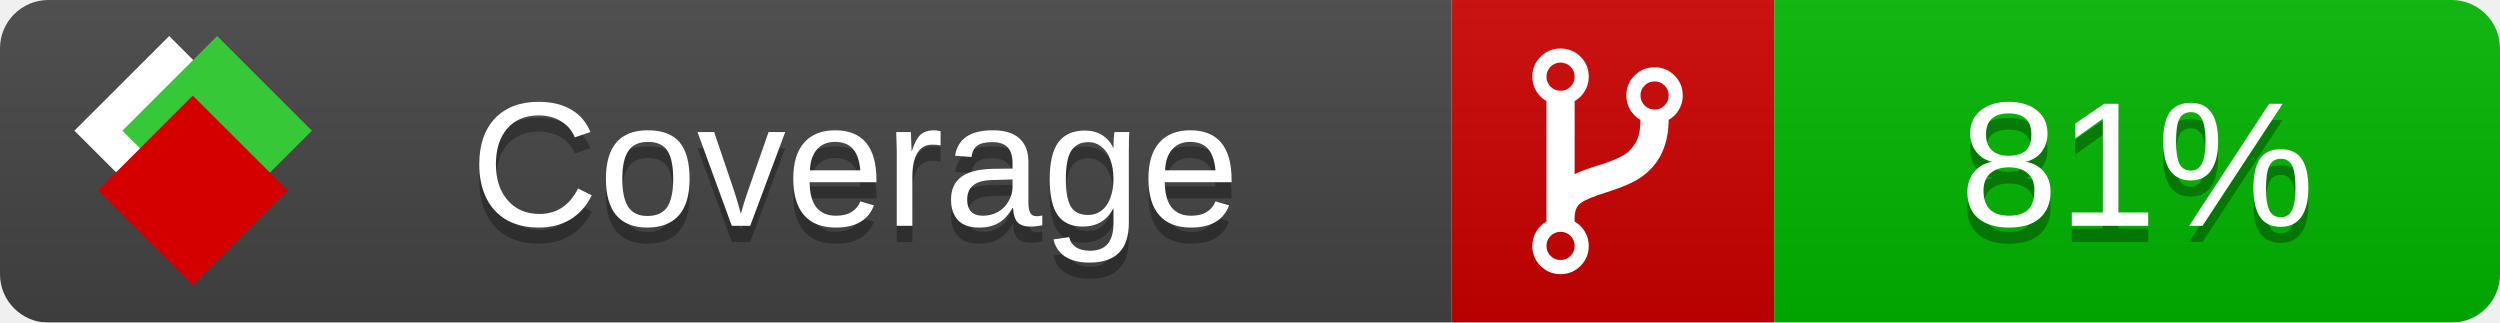
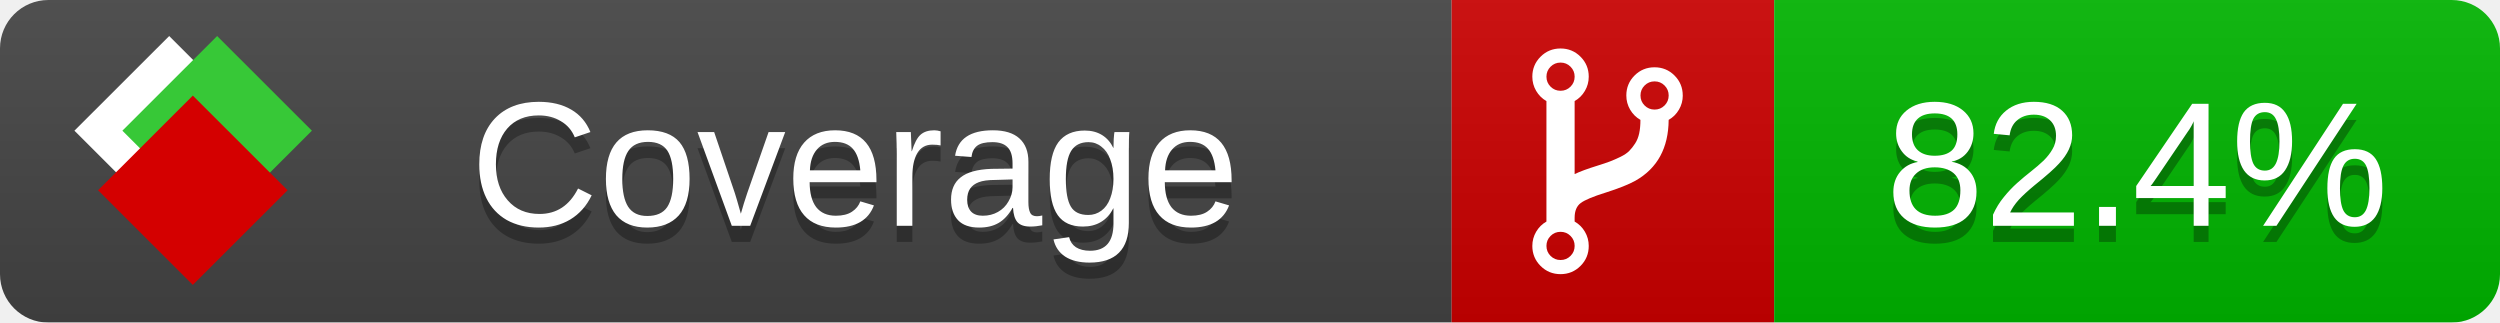
<svg xmlns="http://www.w3.org/2000/svg" xmlns:xlink="http://www.w3.org/1999/xlink" width="155" height="20">
  <style type="text/css">
          
            @keyframes fade1 {
                0% { visibility: visible; opacity: 1; }
               23% { visibility: visible; opacity: 1; }
               25% { visibility: hidden; opacity: 0; }
               48% { visibility: hidden; opacity: 0; }
               50% { visibility: hidden; opacity: 0; }
               73% { visibility: hidden; opacity: 0; }
               75% { visibility: hidden; opacity: 0; }
               98% { visibility: hidden; opacity: 0; }
              100% { visibility: visible; opacity: 1; }
            }
            @keyframes fade2 {
                0% { visibility: hidden; opacity: 0; }
               23% { visibility: hidden; opacity: 0; }
               25% { visibility: visible; opacity: 1; }
               48% { visibility: visible; opacity: 1; }
               50% { visibility: hidden; opacity: 0; }
               73% { visibility: hidden; opacity: 0; }
               75% { visibility: hidden; opacity: 0; }
               98% { visibility: hidden; opacity: 0; }
              100% { visibility: hidden; opacity: 0; }
            }
            @keyframes fade3 {
                0% { visibility: hidden; opacity: 0; }
               23% { visibility: hidden; opacity: 0; }
               25% { visibility: hidden; opacity: 0; }
               48% { visibility: hidden; opacity: 0; }
               50% { visibility: visible; opacity: 1; }
               73% { visibility: visible; opacity: 1; }
               75% { visibility: hidden; opacity: 0; }
               98% { visibility: hidden; opacity: 0; }
              100% { visibility: hidden; opacity: 0; }
            }
            @keyframes fade4 {
                0% { visibility: hidden; opacity: 0; }
               23% { visibility: hidden; opacity: 0; }
               25% { visibility: hidden; opacity: 0; }
               48% { visibility: hidden; opacity: 0; }
               50% { visibility: hidden; opacity: 0; }
               73% { visibility: hidden; opacity: 0; }
               75% { visibility: visible; opacity: 1; }
               98% { visibility: visible; opacity: 1; }
              100% { visibility: hidden; opacity: 0; }
            }
            .linecoverage {
                animation-duration: 15s;
                animation-name: fade1;
                animation-iteration-count: infinite;
            }
            .branchcoverage {
                animation-duration: 15s;
                animation-name: fade2;
                animation-iteration-count: infinite;
            }
            .methodcoverage {
                animation-duration: 15s;
                animation-name: fade3;
                animation-iteration-count: infinite;
            }
            .fullmethodcoverage {
                animation-duration: 15s;
                animation-name: fade4;
                animation-iteration-count: infinite;
            }
          
    </style>
  <defs>
    <linearGradient id="gradient" x2="0" y2="100%">
      <stop offset="0" stop-color="#bbb" stop-opacity=".1" />
      <stop offset="1" stop-opacity=".1" />
    </linearGradient>
    <linearGradient id="c">
      <stop offset="0" stop-color="#d40000" />
      <stop offset="1" stop-color="#ff2a2a" />
    </linearGradient>
    <linearGradient id="a">
      <stop offset="0" stop-color="#e0e0de" />
      <stop offset="1" stop-color="#fff" />
    </linearGradient>
    <linearGradient id="b">
      <stop offset="0" stop-color="#37c837" />
      <stop offset="1" stop-color="#217821" />
    </linearGradient>
    <linearGradient xlink:href="#a" id="e" x1="106.44" x2="69.96" y1="-11.96" y2="-46.84" gradientTransform="matrix(-.8426 -.00045 -.00045 -.8426 -94.27 -75.82)" gradientUnits="userSpaceOnUse" />
    <linearGradient xlink:href="#b" id="f" x1="56.19" x2="77.97" y1="-23.45" y2="10.62" gradientTransform="matrix(.8426 .00045 .00045 .8426 94.27 75.82)" gradientUnits="userSpaceOnUse" />
    <linearGradient xlink:href="#c" id="g" x1="79.98" x2="132.9" y1="10.79" y2="10.79" gradientTransform="matrix(.8426 .00045 .00045 .8426 94.27 75.82)" gradientUnits="userSpaceOnUse" />
    <mask id="mask">
      <rect width="155" height="20" rx="3" fill="#fff" />
    </mask>
    <g id="icon" transform="matrix(.04486 0 0 .04481 -.48 -.63)">
      <rect width="52.92" height="52.92" x="-109.72" y="-27.13" fill="url(#e)" transform="rotate(-135)" />
      <rect width="52.92" height="52.92" x="70.19" y="-39.18" fill="url(#f)" transform="rotate(45)" />
      <rect width="52.92" height="52.92" x="80.05" y="-15.74" fill="url(#g)" transform="rotate(45)" />
    </g>
  </defs>
  <g mask="url(#mask)">
    <rect x="0" y="0" width="90" height="20" fill="#444" />
    <rect x="90" y="0" width="20" height="20" fill="#c00" />
    <rect x="110" y="0" width="45" height="20" fill="#00B600" />
    <rect x="0" y="0" width="155" height="20" fill="url(#gradient)" />
  </g>
  <g>
    <path class="" fill="#fff" d="m 97.628,15.247 q 0,-0.364 -0.255,-0.619 -0.255,-0.255 -0.619,-0.255 -0.364,0 -0.619,0.255 -0.255,0.255 -0.255,0.619 0,0.364 0.255,0.619 0.255,0.255 0.619,0.255 0.364,0 0.619,-0.255 0.255,-0.255 0.255,-0.619 z m 0,-10.493 q 0,-0.364 -0.255,-0.619 -0.255,-0.255 -0.619,-0.255 -0.364,0 -0.619,0.255 -0.255,0.255 -0.255,0.619 0,0.364 0.255,0.619 0.255,0.255 0.619,0.255 0.364,0 0.619,-0.255 0.255,-0.255 0.255,-0.619 z m 5.83,1.166 q 0,-0.364 -0.255,-0.619 -0.255,-0.255 -0.619,-0.255 -0.364,0 -0.619,0.255 -0.255,0.255 -0.255,0.619 0,0.364 0.255,0.619 0.255,0.255 0.619,0.255 0.364,0 0.619,-0.255 0.255,-0.255 0.255,-0.619 z m 0.874,0 q 0,0.474 -0.237,0.879 -0.237,0.405 -0.638,0.633 -0.018,2.614 -2.059,3.771 -0.619,0.346 -1.849,0.738 -1.166,0.364 -1.544,0.647 -0.378,0.282 -0.378,0.911 l 0,0.237 q 0.401,0.228 0.638,0.633 0.237,0.405 0.237,0.879 0,0.729 -0.51,1.239 -0.51,0.51 -1.239,0.51 -0.729,0 -1.239,-0.51 -0.51,-0.51 -0.51,-1.239 0,-0.474 0.237,-0.879 0.237,-0.405 0.638,-0.633 l 0,-7.469 q -0.401,-0.228 -0.638,-0.633 -0.237,-0.405 -0.237,-0.879 0,-0.729 0.51,-1.239 0.51,-0.51 1.239,-0.51 0.729,0 1.239,0.51 0.51,0.51 0.51,1.239 0,0.474 -0.237,0.879 -0.237,0.405 -0.638,0.633 l 0,4.527 q 0.492,-0.237 1.403,-0.519 0.501,-0.155 0.797,-0.269 0.296,-0.114 0.642,-0.282 0.346,-0.169 0.537,-0.36 0.191,-0.191 0.369,-0.465 0.178,-0.273 0.255,-0.633 0.077,-0.36 0.077,-0.833 -0.401,-0.228 -0.638,-0.633 -0.237,-0.405 -0.237,-0.879 0,-0.729 0.51,-1.239 0.51,-0.51 1.239,-0.51 0.729,0 1.239,0.51 0.51,0.51 0.51,1.239 z" />
  </g>
  <g fill="#fff" text-anchor="middle" font-family="Verdana,Arial,Geneva,sans-serif" font-size="11">
    <a xlink:href="https://github.com/danielpalme/ReportGenerator" target="_top">
      <use xlink:href="#icon" transform="translate(3,1) scale(3.5)" />
    </a>
    <text x="53" y="15" fill="#010101" fill-opacity=".3">Coverage</text>
    <text x="53" y="14" fill="#fff">Coverage</text>
-     <text class="" x="132.5" y="15" fill="#010101" fill-opacity=".3">81%</text>
-     <text class="" x="132.5" y="14">81%</text>
+     <text class="" x="132.5" y="15" fill="#010101" fill-opacity=".3">82.4%</text>
+     <text class="" x="132.5" y="14">82.4%</text>
  </g>
  <g>
    <rect class="" x="90" y="0" width="65" height="20" fill-opacity="0" />
  </g>
</svg>
